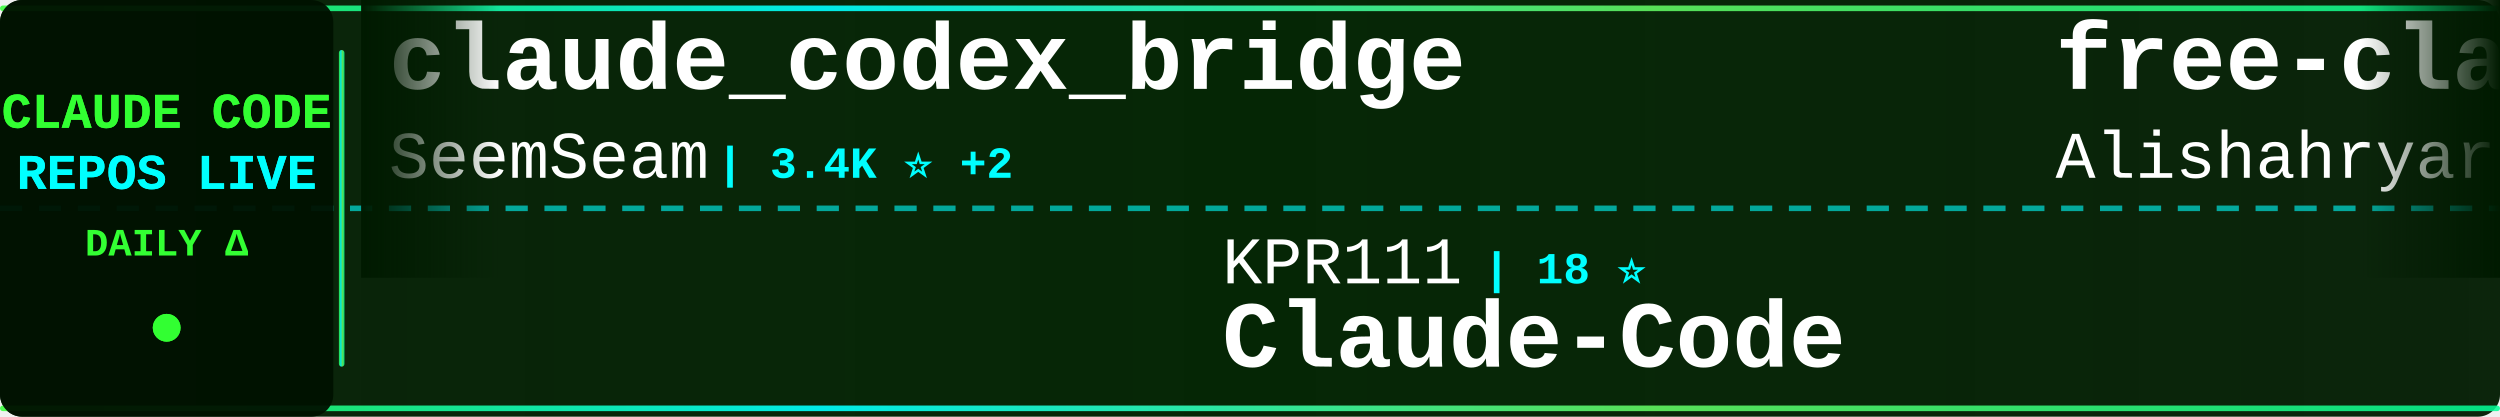
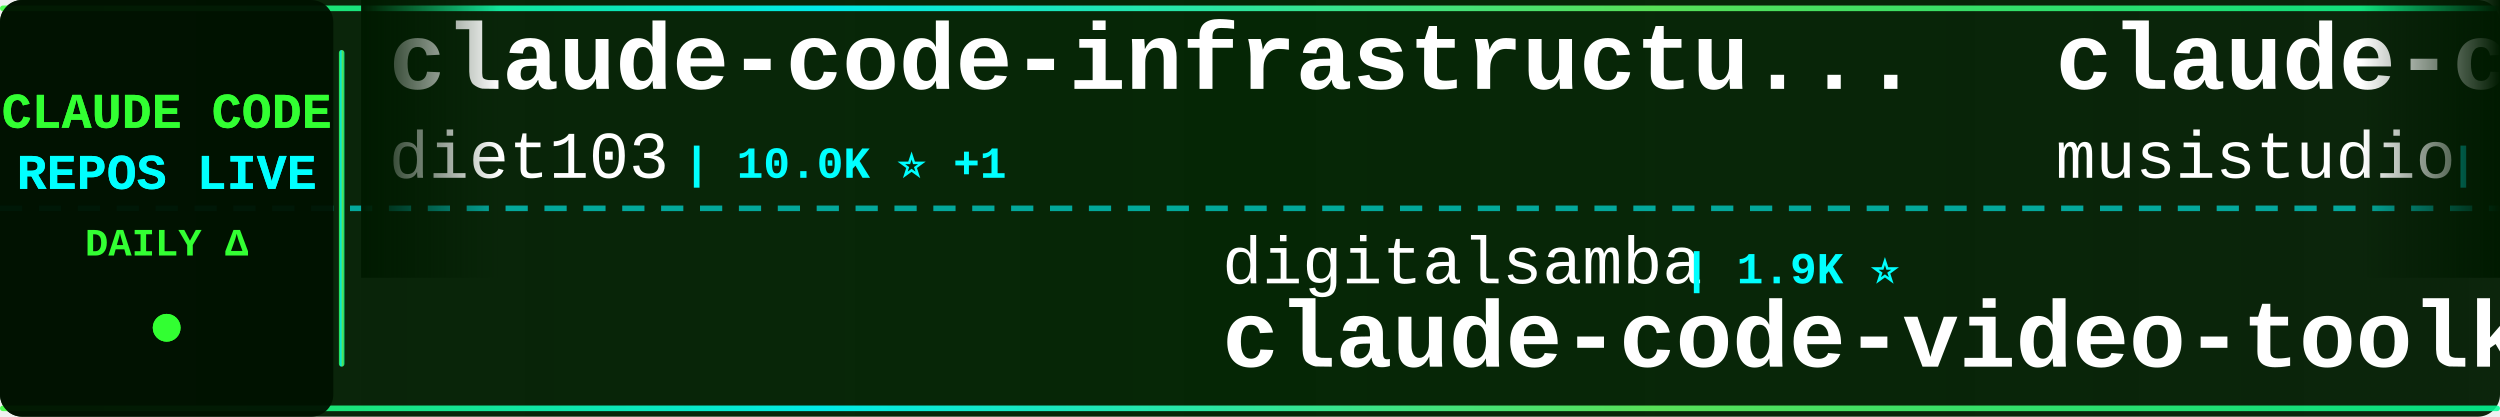
<svg xmlns="http://www.w3.org/2000/svg" width="900" height="150">
  <defs>
    <linearGradient id="tickerBg" x1="0%" y1="0%" x2="100%" y2="0%">
      <stop offset="0%" style="stop-color:#001a00;stop-opacity:0.95" />
      <stop offset="50%" style="stop-color:#002200;stop-opacity:0.98" />
      <stop offset="100%" style="stop-color:#001a00;stop-opacity:0.95" />
    </linearGradient>
    <linearGradient id="borderGrad" x1="0%" y1="0%" x2="100%" y2="0%">
      <stop offset="0%" style="stop-color:#33ff33;stop-opacity:0.85">
        <animate attributeName="stop-opacity" values="0.85;1;0.85" dur="2s" repeatCount="indefinite" />
      </stop>
      <stop offset="33%" style="stop-color:#00ffff;stop-opacity:0.9">
        <animate attributeName="stop-opacity" values="0.9;1;0.9" dur="2.2s" repeatCount="indefinite" />
      </stop>
      <stop offset="66%" style="stop-color:#66ff66;stop-opacity:0.85">
        <animate attributeName="stop-opacity" values="0.85;1;0.85" dur="1.8s" repeatCount="indefinite" />
      </stop>
      <stop offset="100%" style="stop-color:#00ff99;stop-opacity:0.85">
        <animate attributeName="stop-opacity" values="0.85;1;0.85" dur="2s" repeatCount="indefinite" />
      </stop>
    </linearGradient>
    <filter id="textGlow">
      <feGaussianBlur stdDeviation="0.1" result="coloredBlur" />
      <feMerge>
        <feMergeNode in="coloredBlur" />
        <feMergeNode in="SourceGraphic" />
      </feMerge>
    </filter>
    <filter id="metricGlow">
      <feGaussianBlur stdDeviation="0.2" result="coloredBlur" />
      <feMerge>
        <feMergeNode in="coloredBlur" />
        <feMergeNode in="SourceGraphic" />
      </feMerge>
    </filter>
    <linearGradient id="leftFade" x1="0%" y1="0%" x2="100%" y2="0%">
      <stop offset="0%" style="stop-color:#001a00;stop-opacity:1" />
      <stop offset="100%" style="stop-color:#001a00;stop-opacity:0" />
    </linearGradient>
    <linearGradient id="rightFade" x1="0%" y1="0%" x2="100%" y2="0%">
      <stop offset="0%" style="stop-color:#001a00;stop-opacity:0" />
      <stop offset="100%" style="stop-color:#001a00;stop-opacity:1" />
    </linearGradient>
  </defs>
  <rect width="900" height="150" fill="url(#tickerBg)" rx="8" />
  <rect x="0" y="2" width="900" height="2" fill="url(#borderGrad)" rx="1" />
  <rect x="0" y="146" width="900" height="2" fill="url(#borderGrad)" rx="1" />
  <line x1="0" y1="75" x2="900" y2="75" stroke="#00ffff" stroke-width="2" stroke-dasharray="8 6" opacity="0.6" />
  <rect x="0" y="0" width="120" height="150" fill="#001100" opacity="0.95" rx="8" />
  <text x="60" y="46" font-family="'Courier New', monospace" font-size="18" font-weight="bold" fill="#33ff33" text-anchor="middle" filter="url(#textGlow)">
    CLAUDE CODE
  </text>
  <text x="60" y="68" font-family="'Courier New', monospace" font-size="18" font-weight="bold" fill="#00ffff" text-anchor="middle" filter="url(#textGlow)">
    REPOS LIVE
  </text>
  <text x="60" y="92" font-family="'Courier New', monospace" font-size="14" font-weight="bold" fill="#33ff33" text-anchor="middle">
    DAILY Δ
  </text>
  <circle cx="60" cy="118" r="5" fill="#33ff33" filter="url(#metricGlow)">
    <animate attributeName="r" values="4;6;4" dur="1.5s" repeatCount="indefinite" />
    <animate attributeName="opacity" values="0.6;1;0.6" dur="1.5s" repeatCount="indefinite" />
  </circle>
  <rect x="122" y="18" width="2" height="114" fill="url(#borderGrad)" rx="1" />
  <clipPath id="tickerClip">
    <rect x="130" y="0" width="770" height="150" />
  </clipPath>
  <g clip-path="url(#tickerClip)">
    <g id="tickerItems">
      <animateTransform attributeName="transform" attributeType="XML" type="translate" from="0 0" to="-3000 0" dur="54s" repeatCount="indefinite" />
      <g transform="translate(0, 0)">
-         <text x="140" y="32" font-family="'Courier New', monospace" font-size="34" font-weight="bold" fill="#ffffff">claude_codex_bridge</text>
-         <text x="140" y="64" font-family="'Courier New', monospace" font-size="24" font-weight="normal" fill="#ffffff" opacity="1.0">SeemSeam</text>
-         <text x="258" y="64" font-family="'Courier New', monospace" font-size="16" font-weight="bold" fill="#00ffff"> | 3.4K ⭐ +2</text>
+         <text x="140" y="32" font-family="'Courier New', monospace" font-size="34" font-weight="bold" fill="#ffffff">claude-code-infrastructu...</text>
+         <text x="140" y="64" font-family="'Courier New', monospace" font-size="24" font-weight="normal" fill="#ffffff" opacity="1.0">diet103</text>
+         <text x="246" y="64" font-family="'Courier New', monospace" font-size="16" font-weight="bold" fill="#00ffff"> | 10.0K ⭐ +1</text>
      </g>
      <g transform="translate(300, 0)">
-         <text x="140" y="102" font-family="'Courier New', monospace" font-size="24" font-weight="normal" fill="#ffffff" opacity="1.0">KPR111</text>
-         <text x="234" y="102" font-family="'Courier New', monospace" font-size="16" font-weight="bold" fill="#00ffff"> | 18 ⭐</text>
-         <text x="140" y="132" font-family="'Courier New', monospace" font-size="34" font-weight="bold" fill="#ffffff">Claude-Code</text>
+         <text x="140" y="102" font-family="'Courier New', monospace" font-size="24" font-weight="normal" fill="#ffffff" opacity="1.0">digitalsamba</text>
+         <text x="306" y="102" font-family="'Courier New', monospace" font-size="16" font-weight="bold" fill="#00ffff"> | 1.9K ⭐</text>
+         <text x="140" y="132" font-family="'Courier New', monospace" font-size="34" font-weight="bold" fill="#ffffff">claude-code-video-toolki...</text>
      </g>
      <g transform="translate(600, 0)">
-         <text x="140" y="32" font-family="'Courier New', monospace" font-size="34" font-weight="bold" fill="#ffffff">free-claude-code</text>
-         <text x="140" y="64" font-family="'Courier New', monospace" font-size="24" font-weight="normal" fill="#ffffff" opacity="1.0">Alishahryar1</text>
-         <text x="306" y="64" font-family="'Courier New', monospace" font-size="16" font-weight="bold" fill="#00ffff"> | 44.9K ⭐ +17</text>
+         <text x="140" y="32" font-family="'Courier New', monospace" font-size="34" font-weight="bold" fill="#ffffff">claude-code-router</text>
+         <text x="140" y="64" font-family="'Courier New', monospace" font-size="24" font-weight="normal" fill="#ffffff" opacity="1.0">musistudio</text>
+         <text x="282" y="64" font-family="'Courier New', monospace" font-size="16" font-weight="bold" fill="#00ffff"> | 36.5K ⭐ +4</text>
      </g>
      <g transform="translate(900, 0)">
-         <text x="140" y="102" font-family="'Courier New', monospace" font-size="24" font-weight="normal" fill="#ffffff" opacity="1.0">simonw</text>
-         <text x="234" y="102" font-family="'Courier New', monospace" font-size="16" font-weight="bold" fill="#00ffff"> | 1.7K ⭐</text>
-         <text x="140" y="132" font-family="'Courier New', monospace" font-size="34" font-weight="bold" fill="#ffffff">claude-code-transcripts</text>
+         <text x="140" y="102" font-family="'Courier New', monospace" font-size="24" font-weight="normal" fill="#ffffff" opacity="1.0">RichardAtCT</text>
+         <text x="294" y="102" font-family="'Courier New', monospace" font-size="16" font-weight="bold" fill="#00ffff"> | 2.8K ⭐</text>
+         <text x="140" y="132" font-family="'Courier New', monospace" font-size="34" font-weight="bold" fill="#ffffff">claude-code-telegram</text>
      </g>
      <g transform="translate(1200, 0)">
-         <text x="140" y="32" font-family="'Courier New', monospace" font-size="34" font-weight="bold" fill="#ffffff">skills</text>
+         <text x="140" y="32" font-family="'Courier New', monospace" font-size="34" font-weight="bold" fill="#ffffff">claude-code-security-rev...</text>
        <text x="140" y="64" font-family="'Courier New', monospace" font-size="24" font-weight="normal" fill="#ffffff" opacity="1.0">anthropics</text>
-         <text x="282" y="64" font-family="'Courier New', monospace" font-size="16" font-weight="bold" fill="#00ffff"> | 167.0K ⭐ +10</text>
+         <text x="282" y="64" font-family="'Courier New', monospace" font-size="16" font-weight="bold" fill="#00ffff"> | 5.8K ⭐ +2</text>
      </g>
      <g transform="translate(1500, 0)">
-         <text x="140" y="102" font-family="'Courier New', monospace" font-size="24" font-weight="normal" fill="#ffffff" opacity="1.0">ponponon</text>
-         <text x="258" y="102" font-family="'Courier New', monospace" font-size="16" font-weight="bold" fill="#00ffff"> | 2.3K ⭐</text>
-         <text x="140" y="132" font-family="'Courier New', monospace" font-size="34" font-weight="bold" fill="#ffffff">claude_code_src</text>
+         <text x="140" y="102" font-family="'Courier New', monospace" font-size="24" font-weight="normal" fill="#ffffff" opacity="1.0">lorryjovens-hub</text>
+         <text x="342" y="102" font-family="'Courier New', monospace" font-size="16" font-weight="bold" fill="#00ffff"> | 1.7K ⭐</text>
+         <text x="140" y="132" font-family="'Courier New', monospace" font-size="34" font-weight="bold" fill="#ffffff">claude-code-rust</text>
      </g>
      <g transform="translate(1800, 0)">
-         <text x="140" y="32" font-family="'Courier New', monospace" font-size="34" font-weight="bold" fill="#ffffff">claude-code-templates</text>
-         <text x="140" y="64" font-family="'Courier New', monospace" font-size="24" font-weight="normal" fill="#ffffff" opacity="1.0">davila7</text>
-         <text x="246" y="64" font-family="'Courier New', monospace" font-size="16" font-weight="bold" fill="#00ffff"> | 30.2K ⭐ +1</text>
+         <text x="140" y="32" font-family="'Courier New', monospace" font-size="34" font-weight="bold" fill="#ffffff">Dive-into-Claude-Code</text>
+         <text x="140" y="64" font-family="'Courier New', monospace" font-size="24" font-weight="normal" fill="#ffffff" opacity="1.0">VILA-Lab</text>
+         <text x="258" y="64" font-family="'Courier New', monospace" font-size="16" font-weight="bold" fill="#00ffff"> | 2.0K ⭐</text>
      </g>
      <g transform="translate(2100, 0)">
-         <text x="140" y="102" font-family="'Courier New', monospace" font-size="24" font-weight="normal" fill="#ffffff" opacity="1.0">Chachamaru127</text>
-         <text x="318" y="102" font-family="'Courier New', monospace" font-size="16" font-weight="bold" fill="#00ffff"> | 3.0K ⭐ +1</text>
-         <text x="140" y="132" font-family="'Courier New', monospace" font-size="34" font-weight="bold" fill="#ffffff">claude-code-harness</text>
+         <text x="140" y="102" font-family="'Courier New', monospace" font-size="24" font-weight="normal" fill="#ffffff" opacity="1.0">ghuntley</text>
+         <text x="258" y="102" font-family="'Courier New', monospace" font-size="16" font-weight="bold" fill="#00ffff"> | 988 ⭐ +1</text>
+         <text x="140" y="132" font-family="'Courier New', monospace" font-size="34" font-weight="bold" fill="#ffffff">claude-code-source-code-...</text>
      </g>
      <g transform="translate(2400, 0)">
-         <text x="140" y="32" font-family="'Courier New', monospace" font-size="34" font-weight="bold" fill="#ffffff">claude-code-my-workflow</text>
-         <text x="140" y="64" font-family="'Courier New', monospace" font-size="24" font-weight="normal" fill="#ffffff" opacity="1.0">pedrohcgs</text>
-         <text x="270" y="64" font-family="'Courier New', monospace" font-size="16" font-weight="bold" fill="#00ffff"> | 1.5K ⭐ +1</text>
+         <text x="140" y="32" font-family="'Courier New', monospace" font-size="34" font-weight="bold" fill="#ffffff">claude-code-cli</text>
+         <text x="140" y="64" font-family="'Courier New', monospace" font-size="24" font-weight="normal" fill="#ffffff" opacity="1.0">huangserva</text>
+         <text x="282" y="64" font-family="'Courier New', monospace" font-size="16" font-weight="bold" fill="#00ffff"> | 622 ⭐</text>
      </g>
      <g transform="translate(2700, 0)">
-         <text x="140" y="102" font-family="'Courier New', monospace" font-size="24" font-weight="normal" fill="#ffffff" opacity="1.0">VoltAgent</text>
-         <text x="270" y="102" font-family="'Courier New', monospace" font-size="16" font-weight="bold" fill="#00ffff"> | 24.1K ⭐ +2</text>
-         <text x="140" y="132" font-family="'Courier New', monospace" font-size="34" font-weight="bold" fill="#ffffff">awesome-claude-code-suba...</text>
+         <text x="140" y="102" font-family="'Courier New', monospace" font-size="24" font-weight="normal" fill="#ffffff" opacity="1.0">Cranot</text>
+         <text x="234" y="102" font-family="'Courier New', monospace" font-size="16" font-weight="bold" fill="#00ffff"> | 2.9K ⭐</text>
+         <text x="140" y="132" font-family="'Courier New', monospace" font-size="34" font-weight="bold" fill="#ffffff">claude-code-guide</text>
      </g>
      <g transform="translate(3000, 0)">
-         <text x="140" y="32" font-family="'Courier New', monospace" font-size="34" font-weight="bold" fill="#ffffff">claude_codex_bridge</text>
-         <text x="140" y="64" font-family="'Courier New', monospace" font-size="24" font-weight="normal" fill="#ffffff" opacity="1.0">SeemSeam</text>
-         <text x="258" y="64" font-family="'Courier New', monospace" font-size="16" font-weight="bold" fill="#00ffff"> | 3.4K ⭐ +2</text>
+         <text x="140" y="32" font-family="'Courier New', monospace" font-size="34" font-weight="bold" fill="#ffffff">claude-code-infrastructu...</text>
+         <text x="140" y="64" font-family="'Courier New', monospace" font-size="24" font-weight="normal" fill="#ffffff" opacity="1.0">diet103</text>
+         <text x="246" y="64" font-family="'Courier New', monospace" font-size="16" font-weight="bold" fill="#00ffff"> | 10.0K ⭐ +1</text>
      </g>
      <g transform="translate(3300, 0)">
-         <text x="140" y="102" font-family="'Courier New', monospace" font-size="24" font-weight="normal" fill="#ffffff" opacity="1.0">KPR111</text>
-         <text x="234" y="102" font-family="'Courier New', monospace" font-size="16" font-weight="bold" fill="#00ffff"> | 18 ⭐</text>
-         <text x="140" y="132" font-family="'Courier New', monospace" font-size="34" font-weight="bold" fill="#ffffff">Claude-Code</text>
+         <text x="140" y="102" font-family="'Courier New', monospace" font-size="24" font-weight="normal" fill="#ffffff" opacity="1.0">digitalsamba</text>
+         <text x="306" y="102" font-family="'Courier New', monospace" font-size="16" font-weight="bold" fill="#00ffff"> | 1.9K ⭐</text>
+         <text x="140" y="132" font-family="'Courier New', monospace" font-size="34" font-weight="bold" fill="#ffffff">claude-code-video-toolki...</text>
      </g>
      <g transform="translate(3600, 0)">
-         <text x="140" y="32" font-family="'Courier New', monospace" font-size="34" font-weight="bold" fill="#ffffff">free-claude-code</text>
-         <text x="140" y="64" font-family="'Courier New', monospace" font-size="24" font-weight="normal" fill="#ffffff" opacity="1.0">Alishahryar1</text>
-         <text x="306" y="64" font-family="'Courier New', monospace" font-size="16" font-weight="bold" fill="#00ffff"> | 44.9K ⭐ +17</text>
+         <text x="140" y="32" font-family="'Courier New', monospace" font-size="34" font-weight="bold" fill="#ffffff">claude-code-router</text>
+         <text x="140" y="64" font-family="'Courier New', monospace" font-size="24" font-weight="normal" fill="#ffffff" opacity="1.0">musistudio</text>
+         <text x="282" y="64" font-family="'Courier New', monospace" font-size="16" font-weight="bold" fill="#00ffff"> | 36.5K ⭐ +4</text>
      </g>
      <g transform="translate(3900, 0)">
-         <text x="140" y="102" font-family="'Courier New', monospace" font-size="24" font-weight="normal" fill="#ffffff" opacity="1.0">simonw</text>
-         <text x="234" y="102" font-family="'Courier New', monospace" font-size="16" font-weight="bold" fill="#00ffff"> | 1.7K ⭐</text>
-         <text x="140" y="132" font-family="'Courier New', monospace" font-size="34" font-weight="bold" fill="#ffffff">claude-code-transcripts</text>
+         <text x="140" y="102" font-family="'Courier New', monospace" font-size="24" font-weight="normal" fill="#ffffff" opacity="1.0">RichardAtCT</text>
+         <text x="294" y="102" font-family="'Courier New', monospace" font-size="16" font-weight="bold" fill="#00ffff"> | 2.8K ⭐</text>
+         <text x="140" y="132" font-family="'Courier New', monospace" font-size="34" font-weight="bold" fill="#ffffff">claude-code-telegram</text>
      </g>
    </g>
  </g>
  <rect x="130" y="0" width="50" height="100" fill="url(#leftFade)" />
  <rect x="850" y="0" width="50" height="100" fill="url(#rightFade)" />
</svg>
